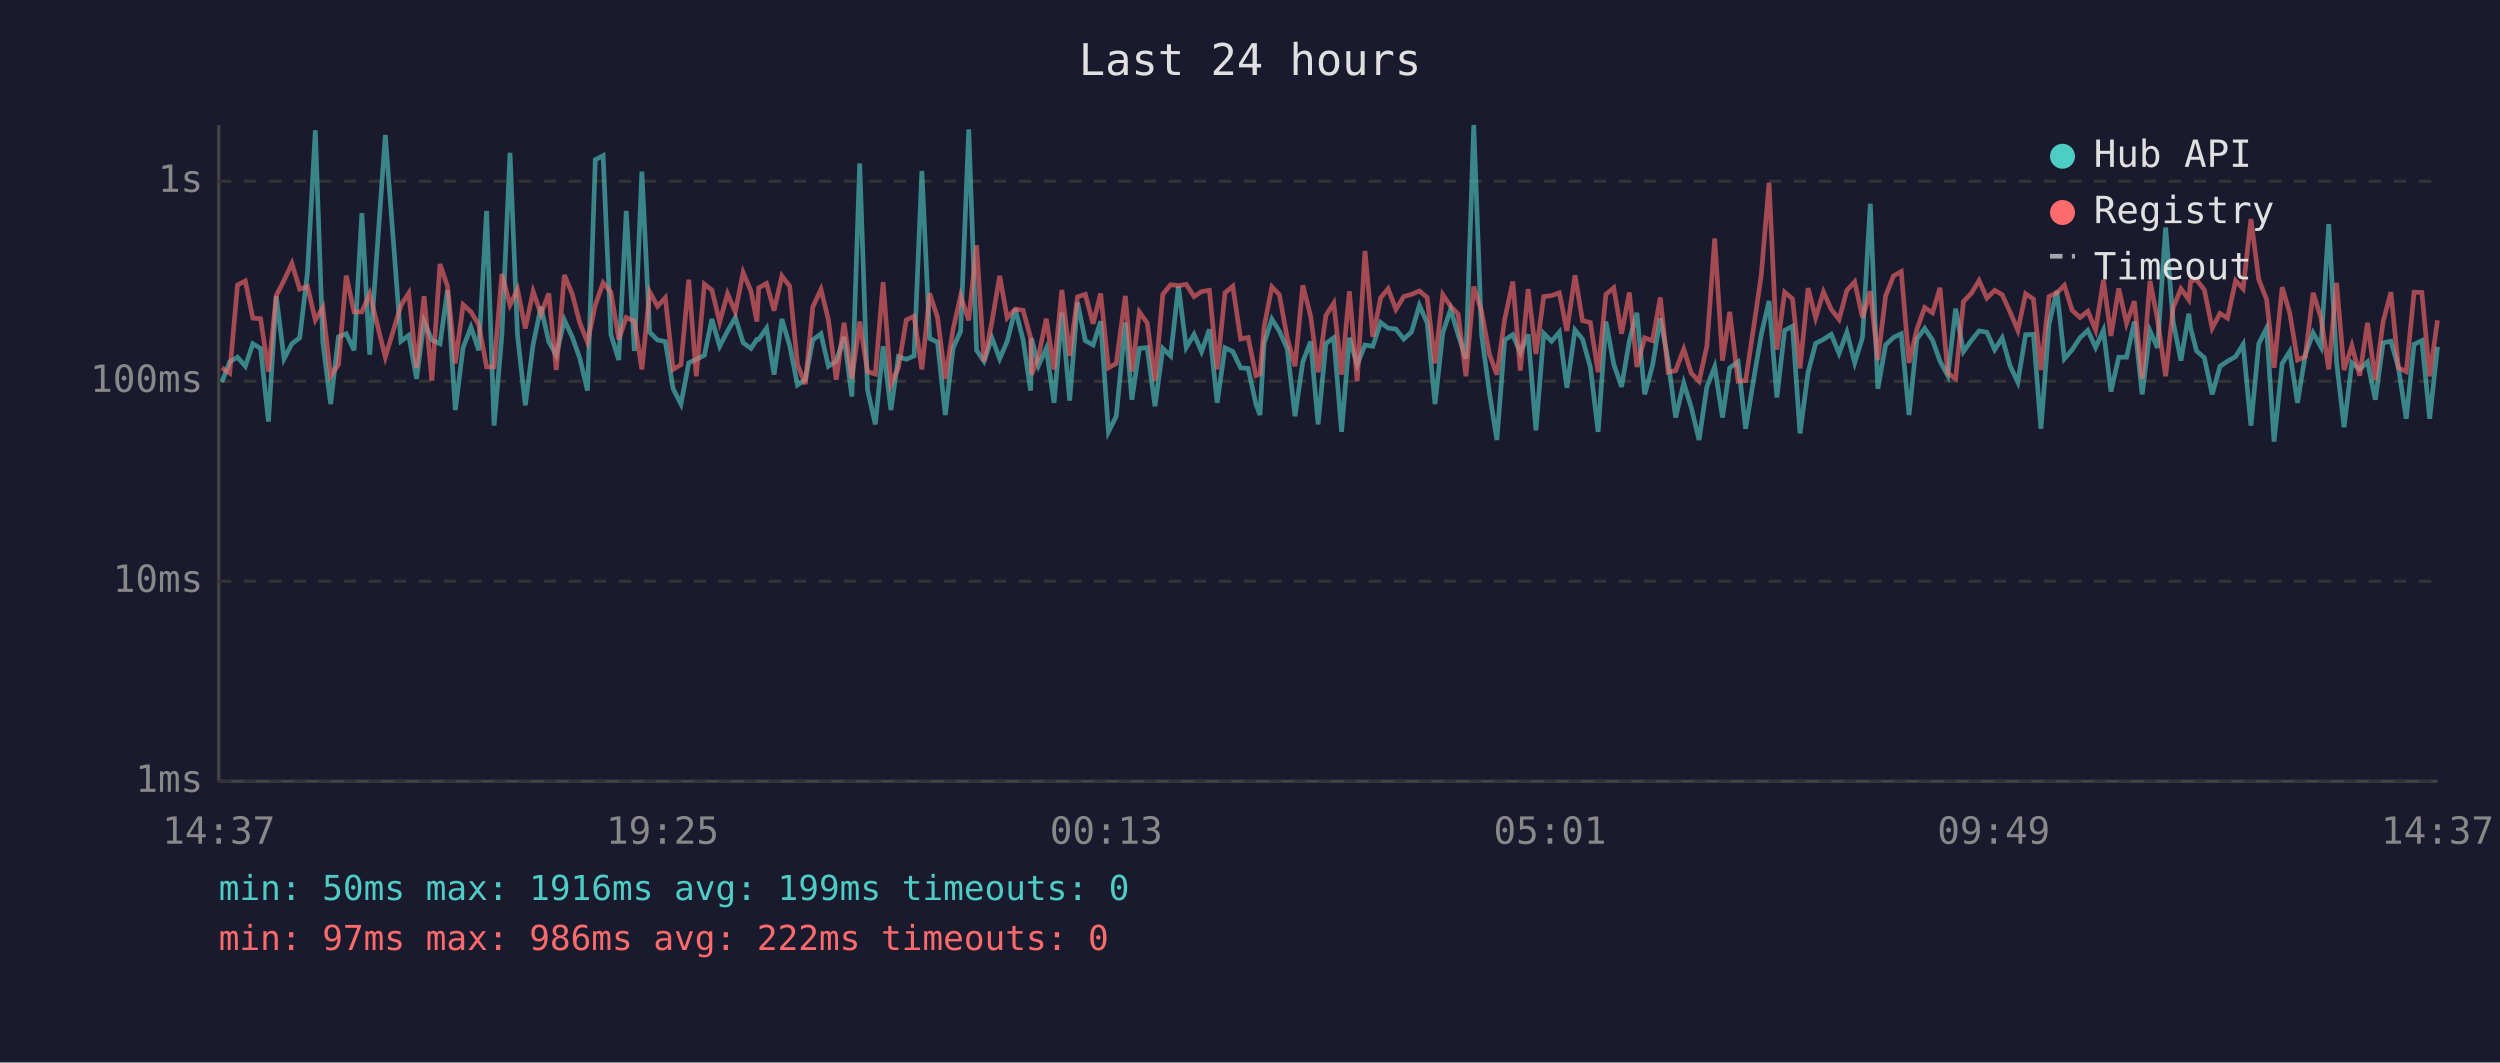
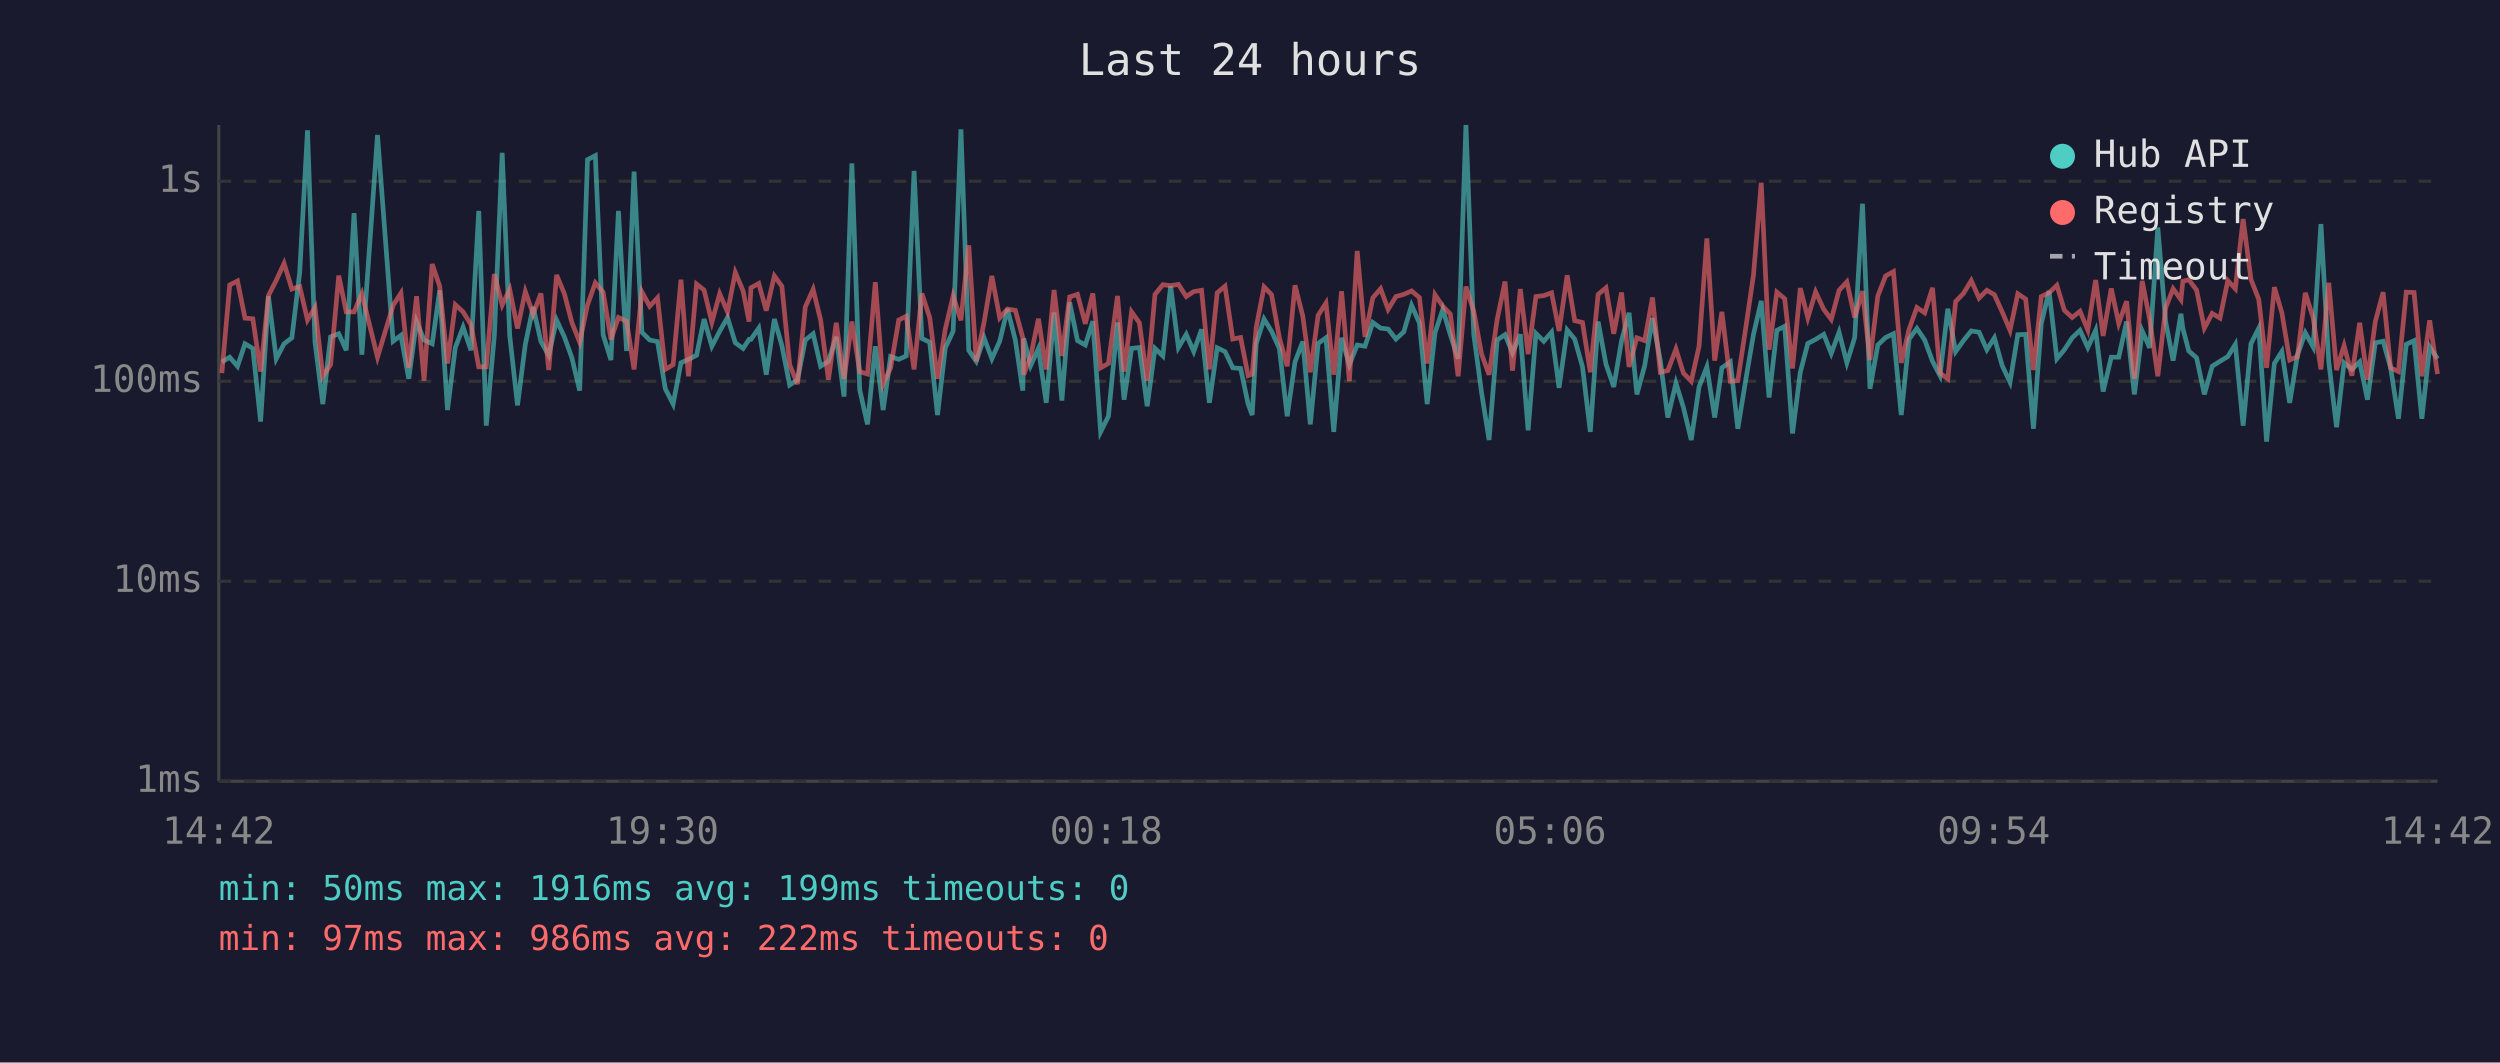
<svg xmlns="http://www.w3.org/2000/svg" viewBox="0 0 800 340" font-family="monospace" font-size="12">
  <rect width="800" height="340" fill="#1a1a2e" />
  <text x="400" y="24" fill="#e0e0e0" font-size="14" text-anchor="middle">Last 24 hours</text>
  <line x1="70" y1="40" x2="70" y2="250" stroke="#444" stroke-width="1" />
  <line x1="70" y1="250" x2="780" y2="250" stroke="#444" stroke-width="1" />
  <line x1="70" y1="250" x2="780" y2="250" stroke="#333" stroke-width="1" stroke-dasharray="4" />
  <text x="65" y="250" fill="#888" text-anchor="end" dominant-baseline="middle">1ms</text>
  <line x1="70" y1="186" x2="780" y2="186" stroke="#333" stroke-width="1" stroke-dasharray="4" />
  <text x="65" y="186" fill="#888" text-anchor="end" dominant-baseline="middle">10ms</text>
  <line x1="70" y1="122" x2="780" y2="122" stroke="#333" stroke-width="1" stroke-dasharray="4" />
  <text x="65" y="122" fill="#888" text-anchor="end" dominant-baseline="middle">100ms</text>
  <line x1="70" y1="58" x2="780" y2="58" stroke="#333" stroke-width="1" stroke-dasharray="4" />
  <text x="65" y="58" fill="#888" text-anchor="end" dominant-baseline="middle">1s</text>
-   <text x="70" y="270" fill="#888" text-anchor="middle">14:37</text>
-   <text x="212" y="270" fill="#888" text-anchor="middle">19:25</text>
-   <text x="354" y="270" fill="#888" text-anchor="middle">00:13</text>
-   <text x="496" y="270" fill="#888" text-anchor="middle">05:01</text>
-   <text x="638" y="270" fill="#888" text-anchor="middle">09:49</text>
-   <text x="780" y="270" fill="#888" text-anchor="middle">14:37</text>
-   <polyline points="71.0,122.3 73.5,115.8 76.0,114.3 78.5,117.2 80.9,110.0 83.4,111.5 85.9,134.9 88.4,94.8 90.9,114.8 93.4,110.0 95.9,108.1 98.4,87.2 100.9,41.7 103.3,109.5 105.8,129.3 108.3,107.8 110.8,106.8 113.3,112.1 115.8,68.2 118.3,113.5 123.3,43.2 128.3,109.2 130.8,107.3 133.3,121.2 135.7,102.9 138.2,108.8 140.8,110.0 143.2,92.9 145.7,131.2 148.2,111.2 150.7,104.7 153.2,112.1 155.7,67.5 158.1,136.2 160.6,107.3 163.2,48.9 165.6,107.3 168.1,129.7 170.6,110.2 173.1,98.2 175.6,109.3 178.0,113.7 180.6,102.4 183.1,107.8 185.5,114.5 188.0,125.0 190.5,51.1 193.0,49.8 195.5,107.1 198.0,115.2 200.4,67.5 203.0,112.3 205.4,54.9 207.9,106.3 210.4,108.8 212.9,109.3 215.4,124.4 217.9,129.3 220.4,116.1 222.8,115.0 225.4,113.7 227.8,102.1 230.3,110.8 232.8,106.0 235.3,101.6 237.8,109.7 240.3,111.5 242.2,108.6 242.8,108.6 245.3,105.0 247.7,119.9 250.2,102.1 252.7,110.6 255.2,123.2 257.7,121.5 260.1,108.8 262.7,106.8 265.1,117.2 267.6,115.6 270.1,107.8 272.6,126.9 275.1,52.3 277.6,124.7 280.1,135.8 282.6,110.8 285.1,131.2 287.5,114.1 290.0,115.0 292.5,113.9 295.0,54.7 297.5,108.3 300.0,109.5 302.5,132.8 305.0,111.3 307.4,106.0 310.0,41.4 312.5,112.1 314.9,115.6 317.4,108.1 319.9,114.8 322.3,109.2 324.9,98.9 327.4,108.8 329.8,125.0 330.1,108.3 332.3,117.0 334.8,111.5 337.3,128.9 339.8,100.0 342.3,128.2 344.8,96.8 347.3,109.0 349.8,110.4 352.2,102.8 354.7,138.2 357.2,133.2 360.1,103.2 362.2,127.9 364.6,111.5 367.1,111.2 369.6,130.0 372.1,111.5 374.6,113.9 377.1,91.6 379.6,111.2 382.1,107.0 384.5,112.5 387.0,105.4 389.5,128.9 392.0,111.3 394.5,112.5 397.0,117.7 399.4,117.9 401.9,129.3 403.2,132.8 404.5,109.9 407.0,102.1 409.4,106.0 411.9,111.5 414.4,133.2 416.9,115.8 419.4,109.3 421.8,135.8 424.3,109.9 426.8,108.1 429.3,138.2 431.8,108.1 434.3,116.7 436.8,110.4 439.3,110.8 441.8,103.2 444.2,105.0 446.7,105.3 449.2,108.5 451.7,106.2 454.2,97.7 456.7,103.3 459.2,129.3 461.7,106.5 464.2,99.0 466.6,107.1 469.1,114.8 471.6,40.0 474.1,107.0 476.6,125.6 479.0,140.8 481.5,108.8 484.1,107.1 486.5,112.9 489.0,107.0 491.5,137.7 494.0,106.7 496.5,109.2 499.0,106.3 501.4,124.1 504.0,105.6 506.4,108.5 508.9,117.4 511.4,138.2 513.9,102.9 516.4,116.5 518.9,123.8 521.4,109.0 523.8,100.1 526.3,126.2 528.8,117.0 531.3,101.8 533.8,115.4 536.2,133.6 538.8,122.6 541.2,130.4 543.7,140.8 546.2,123.8 548.7,117.4 551.2,133.6 553.5,117.7 556.2,115.8 558.6,137.2 561.2,121.2 563.6,107.1 566.1,96.3 568.6,127.2 571.1,105.7 573.6,104.4 576.0,138.7 578.6,119.1 581.0,109.9 583.5,108.6 586.0,107.0 588.5,113.1 591.0,106.3 593.5,116.1 596.0,108.0 598.5,65.2 600.9,124.4 603.4,110.4 605.9,108.0 608.4,106.8 610.9,132.8 613.4,108.5 615.9,105.1 618.4,108.8 620.8,115.6 623.3,120.2 625.8,98.8 628.3,112.5 630.8,109.0 633.3,105.9 635.8,106.3 638.3,111.9 640.7,108.1 643.2,117.0 645.7,122.3 648.2,107.1 650.7,107.0 653.1,137.2 655.7,103.6 658.2,93.1 660.6,114.8 663.1,111.9 665.6,108.1 668.1,105.7 670.6,111.2 673.1,105.7 675.5,125.3 678.0,114.3 680.5,114.3 683.0,102.9 685.5,126.2 688.0,105.9 690.4,111.3 693.0,72.8 695.4,102.9 697.9,115.4 700.4,100.4 701.0,105.0 702.9,112.3 705.4,114.5 707.9,126.2 710.4,117.2 712.8,115.6 715.4,114.1 717.8,110.2 720.3,136.2 722.8,110.0 725.3,105.0 727.7,141.3 730.3,116.3 732.7,112.5 735.2,128.9 737.7,113.5 740.2,106.5 742.7,111.0 745.2,71.7 747.7,115.8 750.1,136.7 752.6,116.1 755.1,118.2 757.6,115.8 760.1,127.9 762.6,109.7 765.1,109.2 767.5,117.7 770.0,134.0 772.5,110.2 775.0,109.0 777.5,134.0 780.0,111.0" fill="none" stroke="#4ecdc4" stroke-width="1.5" opacity="0.6" />
-   <polyline points="71.0,117.7 73.5,119.4 76.0,91.2 78.5,89.9 80.9,101.8 83.4,102.0 85.9,118.9 88.4,94.6 90.9,89.7 93.4,84.3 95.9,92.5 98.4,91.7 100.9,102.4 103.3,98.4 105.8,120.4 108.3,116.7 110.8,88.2 113.3,99.8 115.8,99.8 118.3,94.0 123.3,114.3 128.3,97.7 130.8,93.8 133.3,117.7 135.7,94.8 138.2,121.8 140.8,84.5 143.2,91.6 145.7,116.3 148.2,97.5 150.7,99.8 153.2,103.9 155.7,117.4 158.1,117.4 160.6,87.7 163.2,97.6 165.6,92.6 168.1,105.1 170.6,93.3 173.1,100.5 175.6,93.9 178.0,118.4 180.6,88.0 183.1,94.0 185.5,103.2 188.0,109.5 190.5,97.6 193.0,90.5 195.5,93.5 198.0,108.6 200.4,101.6 203.0,102.8 205.4,118.2 207.9,93.4 210.4,98.0 212.9,95.3 215.4,118.2 217.9,116.7 220.4,89.5 222.8,120.4 225.4,90.9 227.8,92.8 230.3,103.1 232.8,94.0 235.3,99.8 237.8,87.2 240.3,93.1 242.2,102.9 242.8,92.1 245.3,90.7 247.7,99.4 250.2,88.3 252.7,91.6 255.2,116.7 257.7,122.9 260.1,98.2 262.7,92.6 265.1,102.4 267.6,121.5 270.1,103.3 272.6,121.2 275.1,102.9 277.6,118.9 280.1,119.7 282.6,90.3 285.1,122.9 287.5,117.7 290.0,102.4 292.5,101.2 295.0,118.2 297.5,93.9 300.0,101.6 302.5,121.2 305.0,105.3 307.4,94.7 310.0,102.5 312.5,78.5 314.9,115.6 317.4,103.1 319.9,88.3 322.3,101.7 324.9,98.9 327.4,99.3 329.8,108.1 330.1,119.9 332.3,114.1 334.8,102.0 337.3,118.2 339.8,92.8 342.3,113.9 344.8,95.0 347.3,94.2 349.8,103.6 352.2,93.9 354.7,117.7 357.2,116.3 360.1,94.7 362.2,118.9 364.6,99.8 367.1,103.3 369.6,121.8 372.1,94.2 374.6,91.1 377.1,91.4 379.6,91.0 382.1,94.9 384.5,93.3 387.0,92.9 389.5,118.2 392.0,93.7 394.5,91.6 397.0,108.5 399.4,108.0 401.9,120.2 403.2,119.7 404.5,104.7 407.0,91.8 409.4,94.3 411.9,108.1 414.4,117.2 416.9,91.3 419.4,101.2 421.8,119.1 424.3,100.9 426.8,97.0 429.3,119.9 431.8,93.2 434.3,122.0 436.8,80.3 439.3,107.8 441.8,95.3 444.2,92.4 446.7,99.0 449.2,94.9 451.7,94.2 454.2,93.1 456.7,95.2 459.2,116.3 461.7,94.3 464.2,98.0 466.6,100.5 469.1,120.4 471.6,91.7 474.1,99.6 476.6,113.3 479.0,119.9 481.5,102.2 484.1,90.1 486.5,118.6 489.0,92.5 491.5,113.3 494.0,94.9 496.5,94.6 499.0,93.7 501.4,105.9 504.0,88.1 506.4,102.6 508.9,103.2 511.4,119.1 513.9,94.2 516.4,92.1 518.9,106.8 521.4,93.6 523.8,117.4 526.3,108.1 528.8,109.0 531.3,95.2 533.8,119.1 536.2,118.6 538.8,111.7 541.2,119.4 543.7,122.0 546.2,110.8 548.7,76.3 551.2,115.4 553.5,99.8 556.2,122.0 558.6,121.8 561.2,104.5 563.6,88.1 566.1,58.5 568.6,111.9 571.1,93.5 573.6,95.6 576.0,117.9 578.6,92.2 581.0,101.7 583.5,93.4 586.0,99.0 588.5,102.2 591.0,92.9 593.5,90.2 596.0,101.6 598.5,93.2 600.9,115.2 603.4,94.7 605.9,88.3 608.4,86.9 610.9,116.1 613.4,105.4 615.9,98.4 618.4,100.1 620.8,92.1 623.3,119.4 625.8,121.2 628.3,96.5 630.8,93.9 633.3,89.8 635.8,95.4 638.3,92.9 640.7,94.3 643.2,99.8 645.7,105.7 648.2,94.0 650.7,95.7 653.1,118.4 655.7,94.9 658.2,93.7 660.6,91.3 663.1,99.3 665.6,101.6 668.1,99.6 670.6,105.6 673.1,89.6 675.5,107.5 678.0,92.3 680.5,103.5 683.0,96.4 685.5,121.2 688.0,89.9 690.4,102.2 693.0,120.4 695.4,98.5 697.9,92.4 700.4,95.9 701.0,90.0 702.9,89.5 705.4,92.8 707.9,105.0 710.4,100.3 712.8,101.8 715.4,89.8 717.8,92.4 720.3,70.1 722.8,89.4 725.3,95.8 727.7,117.7 730.3,91.9 732.7,100.1 735.2,115.2 737.7,114.1 740.2,93.7 742.7,101.7 745.2,118.2 747.7,90.5 750.1,118.4 752.6,110.6 755.1,120.2 757.6,103.3 760.1,121.5 762.6,102.9 765.1,93.5 767.5,117.7 770.0,118.9 772.5,93.5 775.0,93.6 777.5,120.4 780.0,102.5" fill="none" stroke="#ff6b6b" stroke-width="1.5" opacity="0.6" />
+   <text x="70" y="270" fill="#888" text-anchor="middle">14:42</text>
+   <text x="212" y="270" fill="#888" text-anchor="middle">19:30</text>
+   <text x="354" y="270" fill="#888" text-anchor="middle">00:18</text>
+   <text x="496" y="270" fill="#888" text-anchor="middle">05:06</text>
+   <text x="638" y="270" fill="#888" text-anchor="middle">09:54</text>
+   <text x="780" y="270" fill="#888" text-anchor="middle">14:42</text>
+   <polyline points="71.0,115.8 73.5,114.3 76.0,117.2 78.4,110.0 80.9,111.5 83.4,134.9 85.9,94.8 88.4,114.8 90.9,110.0 93.4,108.1 95.9,87.2 98.4,41.7 100.8,109.5 103.3,129.3 105.8,107.8 108.4,106.8 110.8,112.1 113.3,68.2 115.8,113.5 120.8,43.2 125.8,109.2 128.3,107.3 130.8,121.2 133.3,102.9 135.7,108.8 138.3,110.0 140.7,92.9 143.2,131.2 145.7,111.2 148.2,104.7 150.7,112.1 153.2,67.5 155.6,136.2 158.2,107.3 160.7,48.9 163.1,107.3 165.6,129.7 168.1,110.2 170.6,98.2 173.1,109.3 175.6,113.7 178.1,102.4 180.6,107.8 183.0,114.5 185.5,125.0 188.0,51.1 190.5,49.8 193.0,107.1 195.5,115.2 197.9,67.5 200.5,112.3 202.9,54.9 205.4,106.3 207.9,108.8 210.4,109.3 212.9,124.4 215.4,129.3 217.9,116.1 220.3,115.0 222.9,113.7 225.3,102.1 227.8,110.8 230.3,106.0 232.8,101.6 235.3,109.7 237.8,111.5 239.7,108.6 240.3,108.6 242.8,105.0 245.2,119.9 247.8,102.1 250.2,110.6 252.7,123.2 255.2,121.5 257.7,108.8 260.2,106.8 262.6,117.2 265.1,115.6 267.6,107.8 270.1,126.9 272.6,52.3 275.1,124.7 277.6,135.8 280.1,110.8 282.6,131.2 285.0,114.1 287.6,115.0 290.0,113.9 292.5,54.7 295.0,108.3 297.5,109.5 300.0,132.8 302.5,111.3 305.0,106.0 307.5,41.4 310.0,112.1 312.4,115.6 314.9,108.1 317.4,114.8 319.9,109.2 322.4,98.9 324.9,108.8 327.3,125.0 327.6,108.3 329.8,117.0 332.3,111.5 334.8,128.9 337.3,100.0 339.8,128.2 342.3,96.8 344.8,109.0 347.3,110.4 349.7,102.8 352.2,138.2 354.7,133.2 357.6,103.2 359.7,127.9 362.1,111.5 364.6,111.2 367.1,130.0 369.6,111.5 372.1,113.9 374.6,91.6 377.1,111.2 379.6,107.0 382.0,112.5 384.5,105.4 387.0,128.9 389.5,111.3 392.0,112.5 394.5,117.7 397.0,117.9 399.4,129.3 400.7,132.8 402.0,109.9 404.5,102.1 406.9,106.0 409.4,111.5 411.9,133.2 414.4,115.8 416.9,109.3 419.3,135.8 421.8,109.9 424.3,108.1 426.8,138.2 429.3,108.1 431.8,116.7 434.3,110.4 436.8,110.8 439.3,103.2 441.8,105.0 444.2,105.3 446.7,108.5 449.2,106.2 451.7,97.7 454.2,103.3 456.7,129.3 459.2,106.5 461.7,99.0 464.1,107.1 466.6,114.8 469.1,40.0 471.6,107.0 474.1,125.6 476.5,140.8 479.1,108.8 481.6,107.1 484.0,112.9 486.5,107.0 489.0,137.7 491.5,106.7 494.0,109.2 496.5,106.3 498.9,124.1 501.5,105.6 503.9,108.5 506.4,117.4 508.9,138.2 511.4,102.9 513.9,116.5 516.4,123.8 518.9,109.0 521.3,100.1 523.8,126.2 526.3,117.0 528.8,101.8 531.3,115.4 533.7,133.6 536.3,122.6 538.7,130.4 541.2,140.8 543.7,123.8 546.2,117.4 548.7,133.6 551.0,117.7 553.7,115.8 556.1,137.2 558.7,121.2 561.1,107.1 563.6,96.3 566.1,127.2 568.6,105.7 571.1,104.4 573.6,138.7 576.1,119.1 578.5,109.9 581.0,108.6 583.6,107.0 586.0,113.1 588.5,106.3 591.0,116.1 593.5,108.0 596.0,65.2 598.4,124.4 600.9,110.4 603.4,108.0 605.9,106.8 608.4,132.8 610.9,108.5 613.4,105.1 615.9,108.8 618.4,115.6 620.8,120.2 623.3,98.8 625.8,112.5 628.3,109.0 630.8,105.9 633.3,106.3 635.8,111.9 638.2,108.1 640.7,117.0 643.2,122.3 645.7,107.1 648.2,107.0 650.7,137.2 653.2,103.6 655.7,93.1 658.2,114.8 660.6,111.9 663.1,108.1 665.6,105.7 668.1,111.2 670.6,105.7 673.0,125.3 675.6,114.3 678.0,114.3 680.5,102.9 683.0,126.2 685.5,105.9 687.9,111.3 690.5,72.8 693.0,102.9 695.4,115.4 697.9,100.4 698.5,105.0 700.4,112.3 702.9,114.5 705.4,126.2 707.9,117.2 710.4,115.6 712.9,114.1 715.3,110.2 717.8,136.2 720.3,110.0 722.8,105.0 725.3,141.3 727.8,116.3 730.2,112.5 732.7,128.9 735.2,113.5 737.7,106.5 740.2,111.0 742.7,71.7 745.2,115.8 747.7,136.7 750.1,116.1 752.6,118.2 755.1,115.8 757.6,127.9 760.1,109.7 762.6,109.2 765.0,117.7 767.5,134.0 770.0,110.2 772.5,109.0 775.0,134.0 777.5,111.0 780.0,114.8" fill="none" stroke="#4ecdc4" stroke-width="1.5" opacity="0.6" />
+   <polyline points="71.0,119.4 73.5,91.2 76.0,89.9 78.4,101.8 80.9,102.0 83.4,118.9 85.9,94.6 88.4,89.7 90.9,84.3 93.4,92.5 95.9,91.7 98.4,102.4 100.8,98.4 103.3,120.4 105.8,116.7 108.4,88.2 110.8,99.8 113.3,99.8 115.8,94.0 120.8,114.3 125.8,97.7 128.3,93.8 130.8,117.7 133.3,94.8 135.7,121.8 138.3,84.5 140.7,91.6 143.2,116.3 145.7,97.5 148.2,99.8 150.7,103.9 153.2,117.4 155.6,117.4 158.2,87.7 160.7,97.6 163.1,92.6 165.6,105.1 168.1,93.3 170.6,100.5 173.1,93.9 175.6,118.4 178.1,88.0 180.6,94.0 183.0,103.2 185.5,109.5 188.0,97.6 190.5,90.5 193.0,93.5 195.5,108.6 197.9,101.6 200.5,102.8 202.9,118.2 205.4,93.4 207.9,98.0 210.4,95.3 212.9,118.2 215.4,116.7 217.9,89.5 220.3,120.4 222.9,90.9 225.3,92.8 227.8,103.1 230.3,94.0 232.8,99.8 235.3,87.2 237.8,93.1 239.7,102.9 240.3,92.1 242.8,90.7 245.2,99.4 247.8,88.3 250.2,91.6 252.7,116.7 255.2,122.9 257.7,98.2 260.2,92.6 262.6,102.4 265.1,121.5 267.6,103.3 270.1,121.2 272.6,102.9 275.1,118.9 277.6,119.7 280.1,90.3 282.6,122.9 285.0,117.7 287.6,102.4 290.0,101.2 292.5,118.2 295.0,93.9 297.5,101.6 300.0,121.2 302.5,105.3 305.0,94.7 307.5,102.5 310.0,78.5 312.4,115.6 314.9,103.1 317.4,88.3 319.9,101.7 322.4,98.9 324.9,99.3 327.3,108.1 327.6,119.9 329.8,114.1 332.3,102.0 334.8,118.2 337.3,92.8 339.8,113.9 342.3,95.0 344.8,94.2 347.3,103.6 349.7,93.9 352.2,117.7 354.7,116.3 357.6,94.7 359.7,118.9 362.1,99.8 364.6,103.3 367.1,121.8 369.6,94.2 372.1,91.1 374.6,91.4 377.1,91.0 379.6,94.9 382.0,93.3 384.5,92.9 387.0,118.2 389.5,93.7 392.0,91.6 394.5,108.5 397.0,108.0 399.4,120.2 400.7,119.7 402.0,104.7 404.5,91.8 406.9,94.3 409.4,108.1 411.9,117.2 414.4,91.3 416.9,101.2 419.3,119.1 421.8,100.9 424.3,97.0 426.8,119.9 429.3,93.2 431.8,122.0 434.3,80.3 436.8,107.8 439.3,95.3 441.8,92.4 444.2,99.0 446.7,94.9 449.2,94.2 451.7,93.1 454.2,95.2 456.7,116.3 459.2,94.3 461.7,98.0 464.1,100.5 466.6,120.4 469.1,91.7 471.6,99.6 474.1,113.3 476.5,119.9 479.1,102.2 481.6,90.1 484.0,118.6 486.5,92.5 489.0,113.3 491.5,94.9 494.0,94.6 496.5,93.7 498.9,105.9 501.5,88.1 503.9,102.6 506.4,103.2 508.9,119.1 511.4,94.2 513.9,92.1 516.4,106.8 518.9,93.6 521.3,117.4 523.8,108.1 526.3,109.0 528.8,95.2 531.3,119.1 533.7,118.6 536.3,111.7 538.7,119.4 541.2,122.0 543.7,110.8 546.2,76.3 548.7,115.4 551.0,99.8 553.7,122.0 556.1,121.8 558.7,104.5 561.1,88.1 563.6,58.5 566.1,111.9 568.6,93.5 571.1,95.6 573.6,117.9 576.1,92.2 578.5,101.7 581.0,93.4 583.6,99.0 586.0,102.2 588.5,92.9 591.0,90.2 593.5,101.6 596.0,93.2 598.4,115.2 600.9,94.7 603.4,88.3 605.9,86.9 608.4,116.1 610.9,105.4 613.4,98.4 615.9,100.1 618.4,92.1 620.8,119.4 623.3,121.2 625.8,96.5 628.3,93.9 630.8,89.8 633.3,95.4 635.8,92.9 638.2,94.3 640.7,99.8 643.2,105.7 645.7,94.0 648.2,95.7 650.7,118.4 653.2,94.9 655.7,93.7 658.2,91.3 660.6,99.3 663.1,101.6 665.6,99.6 668.1,105.6 670.6,89.6 673.0,107.5 675.6,92.3 678.0,103.5 680.5,96.4 683.0,121.2 685.5,89.9 687.9,102.2 690.5,120.4 693.0,98.5 695.4,92.4 697.9,95.9 698.5,90.0 700.4,89.5 702.9,92.8 705.4,105.0 707.9,100.3 710.4,101.8 712.9,89.8 715.3,92.4 717.8,70.1 720.3,89.4 722.8,95.8 725.3,117.7 727.8,91.9 730.2,100.1 732.7,115.2 735.2,114.1 737.7,93.7 740.2,101.7 742.7,118.2 745.2,90.5 747.7,118.4 750.1,110.6 752.6,120.2 755.1,103.3 757.6,121.5 760.1,102.9 762.6,93.5 765.0,117.7 767.5,118.9 770.0,93.5 772.5,93.6 775.0,120.4 777.5,102.5 780.0,119.7" fill="none" stroke="#ff6b6b" stroke-width="1.5" opacity="0.6" />
  <circle cx="660" cy="50" r="4" fill="#4ecdc4" />
  <text x="670" y="50" fill="#e0e0e0" dominant-baseline="middle">Hub API</text>
  <circle cx="660" cy="68" r="4" fill="#ff6b6b" />
  <text x="670" y="68" fill="#e0e0e0" dominant-baseline="middle">Registry</text>
  <line x1="656" y1="82" x2="664" y2="82" stroke="#e0e0e0" stroke-width="1.5" stroke-dasharray="4,3" opacity="0.7" />
  <text x="670" y="86" fill="#e0e0e0" dominant-baseline="middle">Timeout</text>
  <text x="70" y="288" fill="#4ecdc4" font-size="11">min: 50ms  max: 1916ms  avg: 199ms  timeouts: 0</text>
  <text x="70" y="304" fill="#ff6b6b" font-size="11">min: 97ms  max: 986ms  avg: 222ms  timeouts: 0</text>
</svg>
